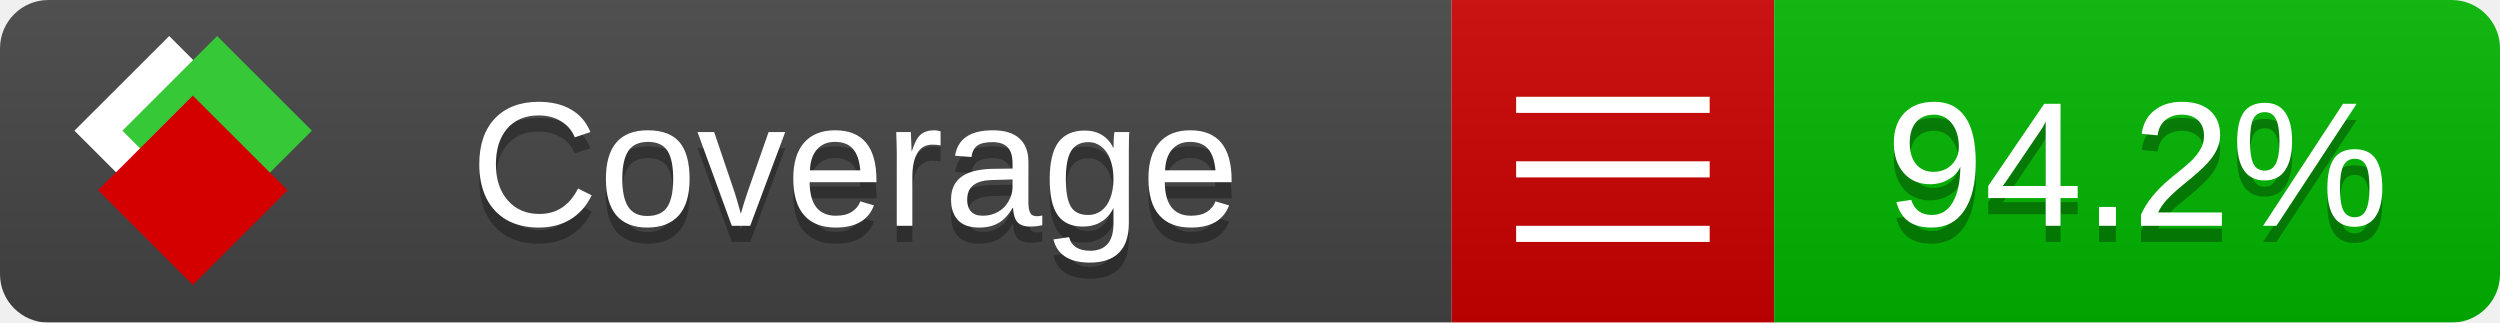
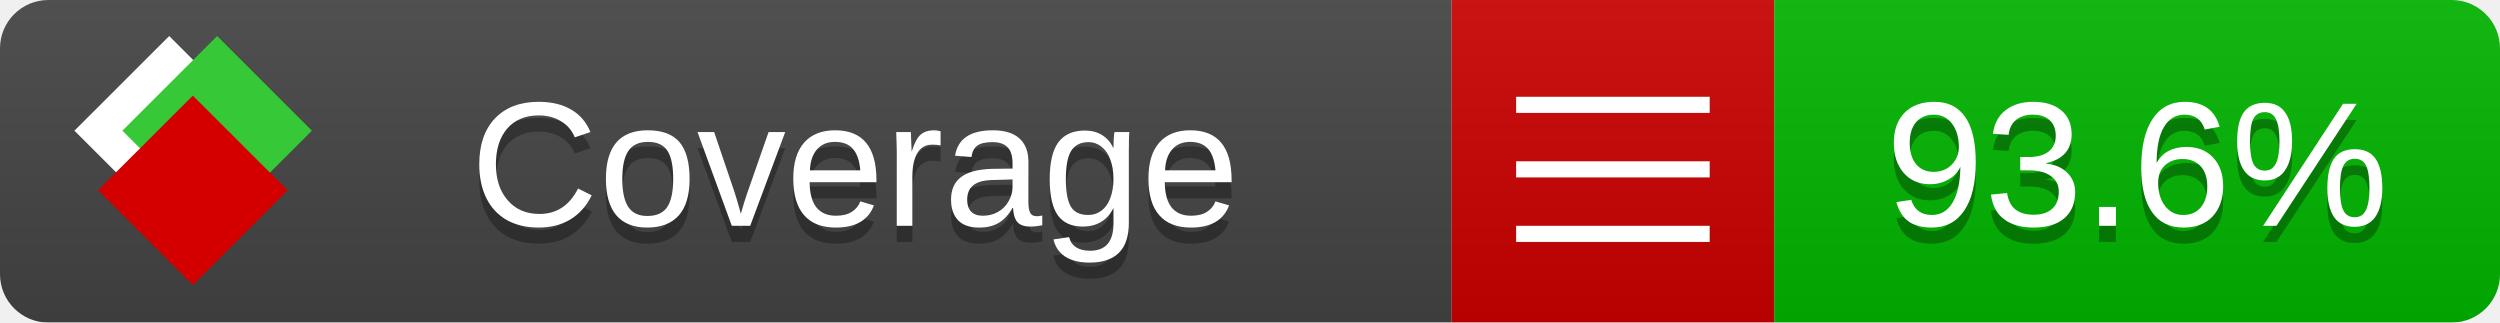
<svg xmlns="http://www.w3.org/2000/svg" xmlns:xlink="http://www.w3.org/1999/xlink" width="155" height="20">
  <style type="text/css">
          
            @keyframes fade1 {
                0% { visibility: visible; opacity: 1; }
               27% { visibility: visible; opacity: 1; }
               33% { visibility: hidden; opacity: 0; }
               60% { visibility: hidden; opacity: 0; }
               66% { visibility: hidden; opacity: 0; }
               93% { visibility: hidden; opacity: 0; }
              100% { visibility: visible; opacity: 1; }
            }
            @keyframes fade2 {
                0% { visibility: hidden; opacity: 0; }
               27% { visibility: hidden; opacity: 0; }
               33% { visibility: visible; opacity: 1; }
               60% { visibility: visible; opacity: 1; }
               66% { visibility: hidden; opacity: 0; }
               93% { visibility: hidden; opacity: 0; }
              100% { visibility: hidden; opacity: 0; }
            }
            @keyframes fade3 {
                0% { visibility: hidden; opacity: 0; }
               27% { visibility: hidden; opacity: 0; }
               33% { visibility: hidden; opacity: 0; }
               60% { visibility: hidden; opacity: 0; }
               66% { visibility: visible; opacity: 1; }
               93% { visibility: visible; opacity: 1; }
              100% { visibility: hidden; opacity: 0; }
            }
            .linecoverage {
                animation-duration: 15s;
                animation-name: fade1;
                animation-iteration-count: infinite;
            }
            .branchcoverage {
                animation-duration: 15s;
                animation-name: fade2;
                animation-iteration-count: infinite;
            }
            .methodcoverage {
                animation-duration: 15s;
                animation-name: fade3;
                animation-iteration-count: infinite;
            }
          
    </style>
  <defs>
    <linearGradient id="gradient" x2="0" y2="100%">
      <stop offset="0" stop-color="#bbb" stop-opacity=".1" />
      <stop offset="1" stop-opacity=".1" />
    </linearGradient>
    <linearGradient id="c">
      <stop offset="0" stop-color="#d40000" />
      <stop offset="1" stop-color="#ff2a2a" />
    </linearGradient>
    <linearGradient id="a">
      <stop offset="0" stop-color="#e0e0de" />
      <stop offset="1" stop-color="#fff" />
    </linearGradient>
    <linearGradient id="b">
      <stop offset="0" stop-color="#37c837" />
      <stop offset="1" stop-color="#217821" />
    </linearGradient>
    <linearGradient xlink:href="#a" id="e" x1="106.44" x2="69.96" y1="-11.96" y2="-46.84" gradientTransform="matrix(-.8426 -.00045 -.00045 -.8426 -94.27 -75.82)" gradientUnits="userSpaceOnUse" />
    <linearGradient xlink:href="#b" id="f" x1="56.19" x2="77.97" y1="-23.45" y2="10.62" gradientTransform="matrix(.8426 .00045 .00045 .8426 94.27 75.82)" gradientUnits="userSpaceOnUse" />
    <linearGradient xlink:href="#c" id="g" x1="79.98" x2="132.9" y1="10.79" y2="10.79" gradientTransform="matrix(.8426 .00045 .00045 .8426 94.27 75.82)" gradientUnits="userSpaceOnUse" />
    <mask id="mask">
      <rect width="155" height="20" rx="3" fill="#fff" />
    </mask>
    <g id="icon" transform="matrix(.04486 0 0 .04481 -.48 -.63)">
      <rect width="52.92" height="52.92" x="-109.72" y="-27.13" fill="url(#e)" transform="rotate(-135)" />
      <rect width="52.92" height="52.92" x="70.19" y="-39.18" fill="url(#f)" transform="rotate(45)" />
      <rect width="52.92" height="52.92" x="80.05" y="-15.74" fill="url(#g)" transform="rotate(45)" />
    </g>
  </defs>
  <g mask="url(#mask)">
    <rect x="0" y="0" width="90" height="20" fill="#444" />
    <rect x="90" y="0" width="20" height="20" fill="#c00" />
    <rect x="110" y="0" width="45" height="20" fill="#00B600" />
    <rect x="0" y="0" width="155" height="20" fill="url(#gradient)" />
  </g>
  <g>
    <path class="" stroke="#fff" d="M94 6.5 h12 M94 10.5 h12 M94 14.5 h12" />
  </g>
  <g fill="#fff" text-anchor="middle" font-family="Verdana,Arial,Geneva,sans-serif" font-size="11">
    <a xlink:href="https://github.com/danielpalme/ReportGenerator" target="_top">
      <use xlink:href="#icon" transform="translate(3,1) scale(3.5)" />
    </a>
    <text x="53" y="15" fill="#010101" fill-opacity=".3">Coverage</text>
    <text x="53" y="14" fill="#fff">Coverage</text>
-     <text class="" x="132.5" y="15" fill="#010101" fill-opacity=".3">94.2%</text>
-     <text class="" x="132.5" y="14">94.2%</text>
+     <text class="" x="132.5" y="15" fill="#010101" fill-opacity=".3">93.6%</text>
+     <text class="" x="132.5" y="14">93.6%</text>
  </g>
  <g>
    <rect class="" x="90" y="0" width="65" height="20" fill-opacity="0" />
  </g>
</svg>
